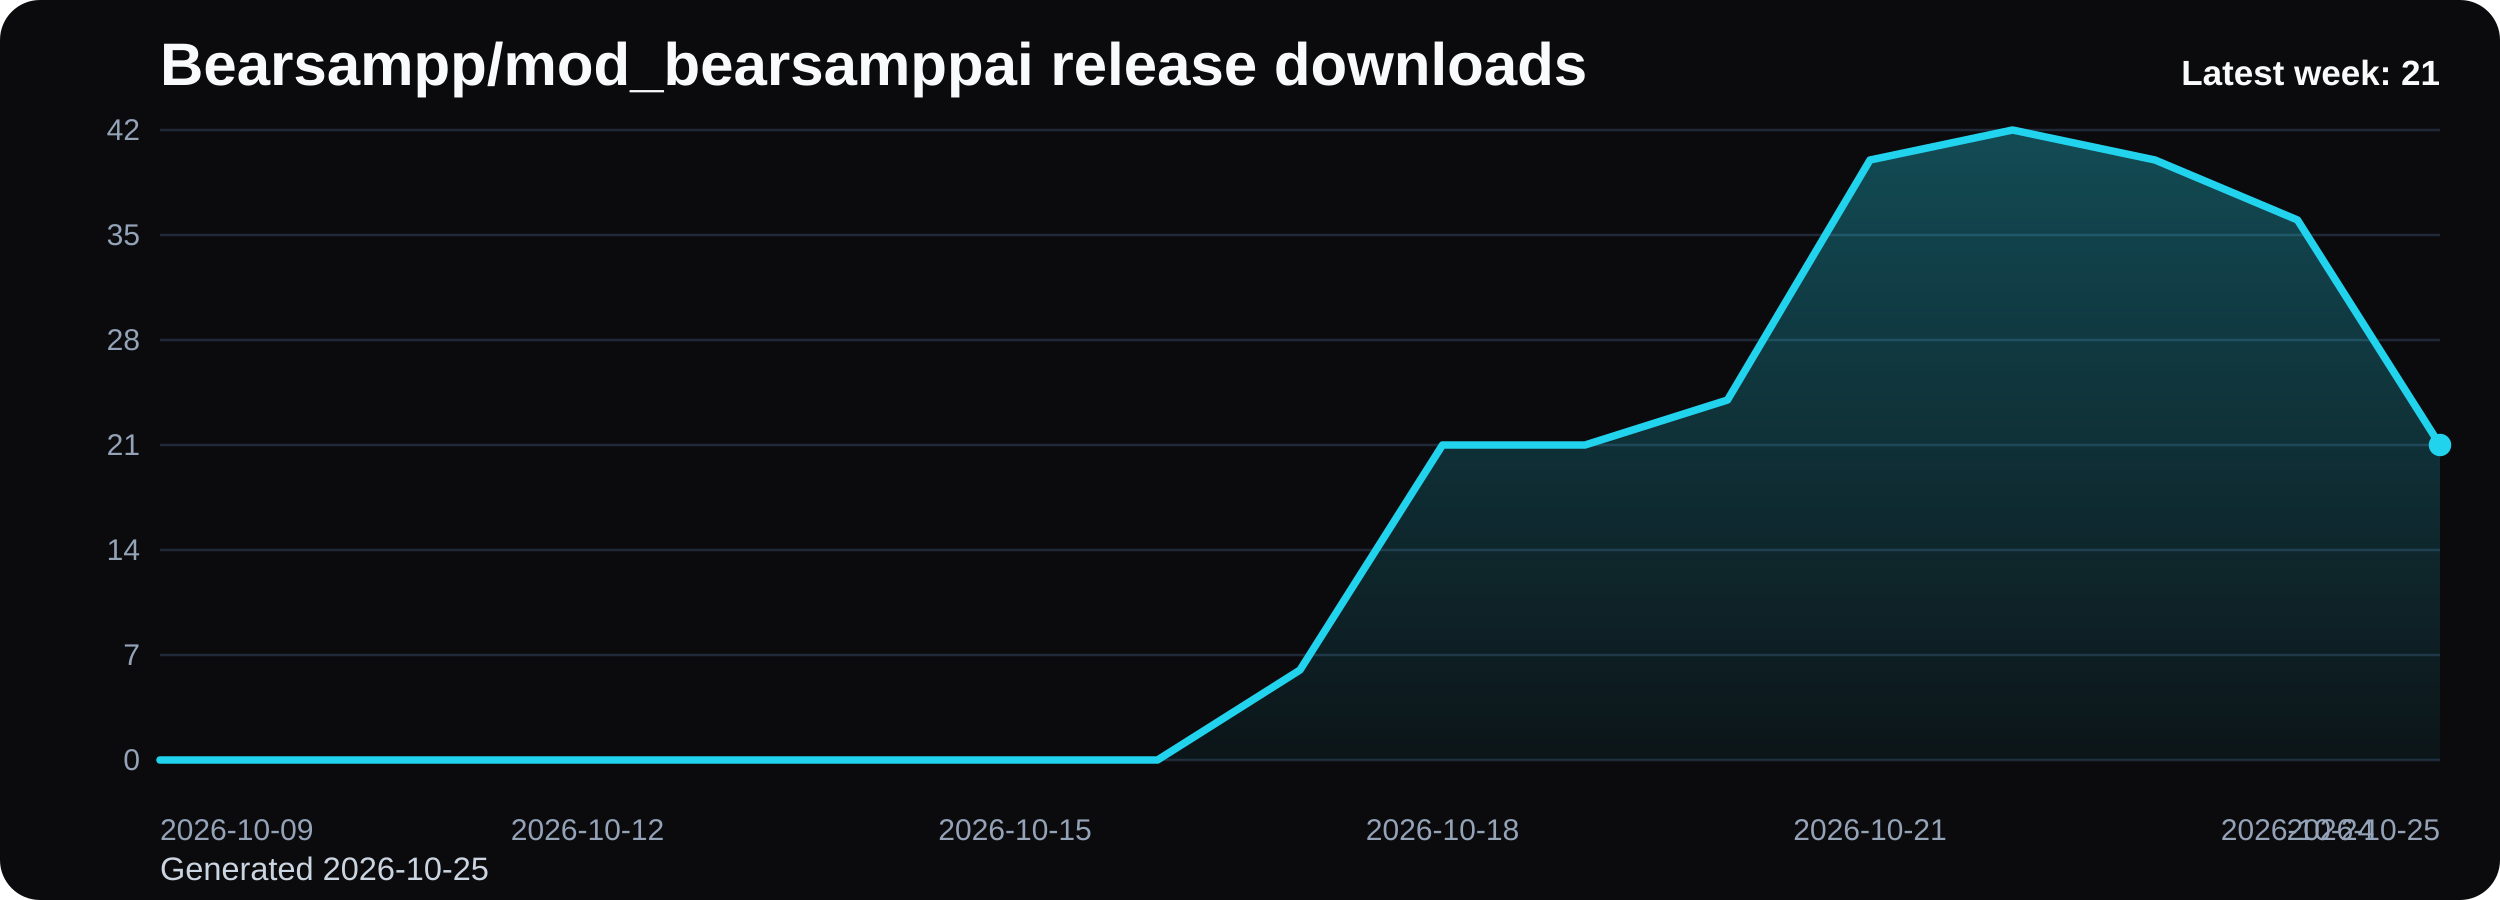
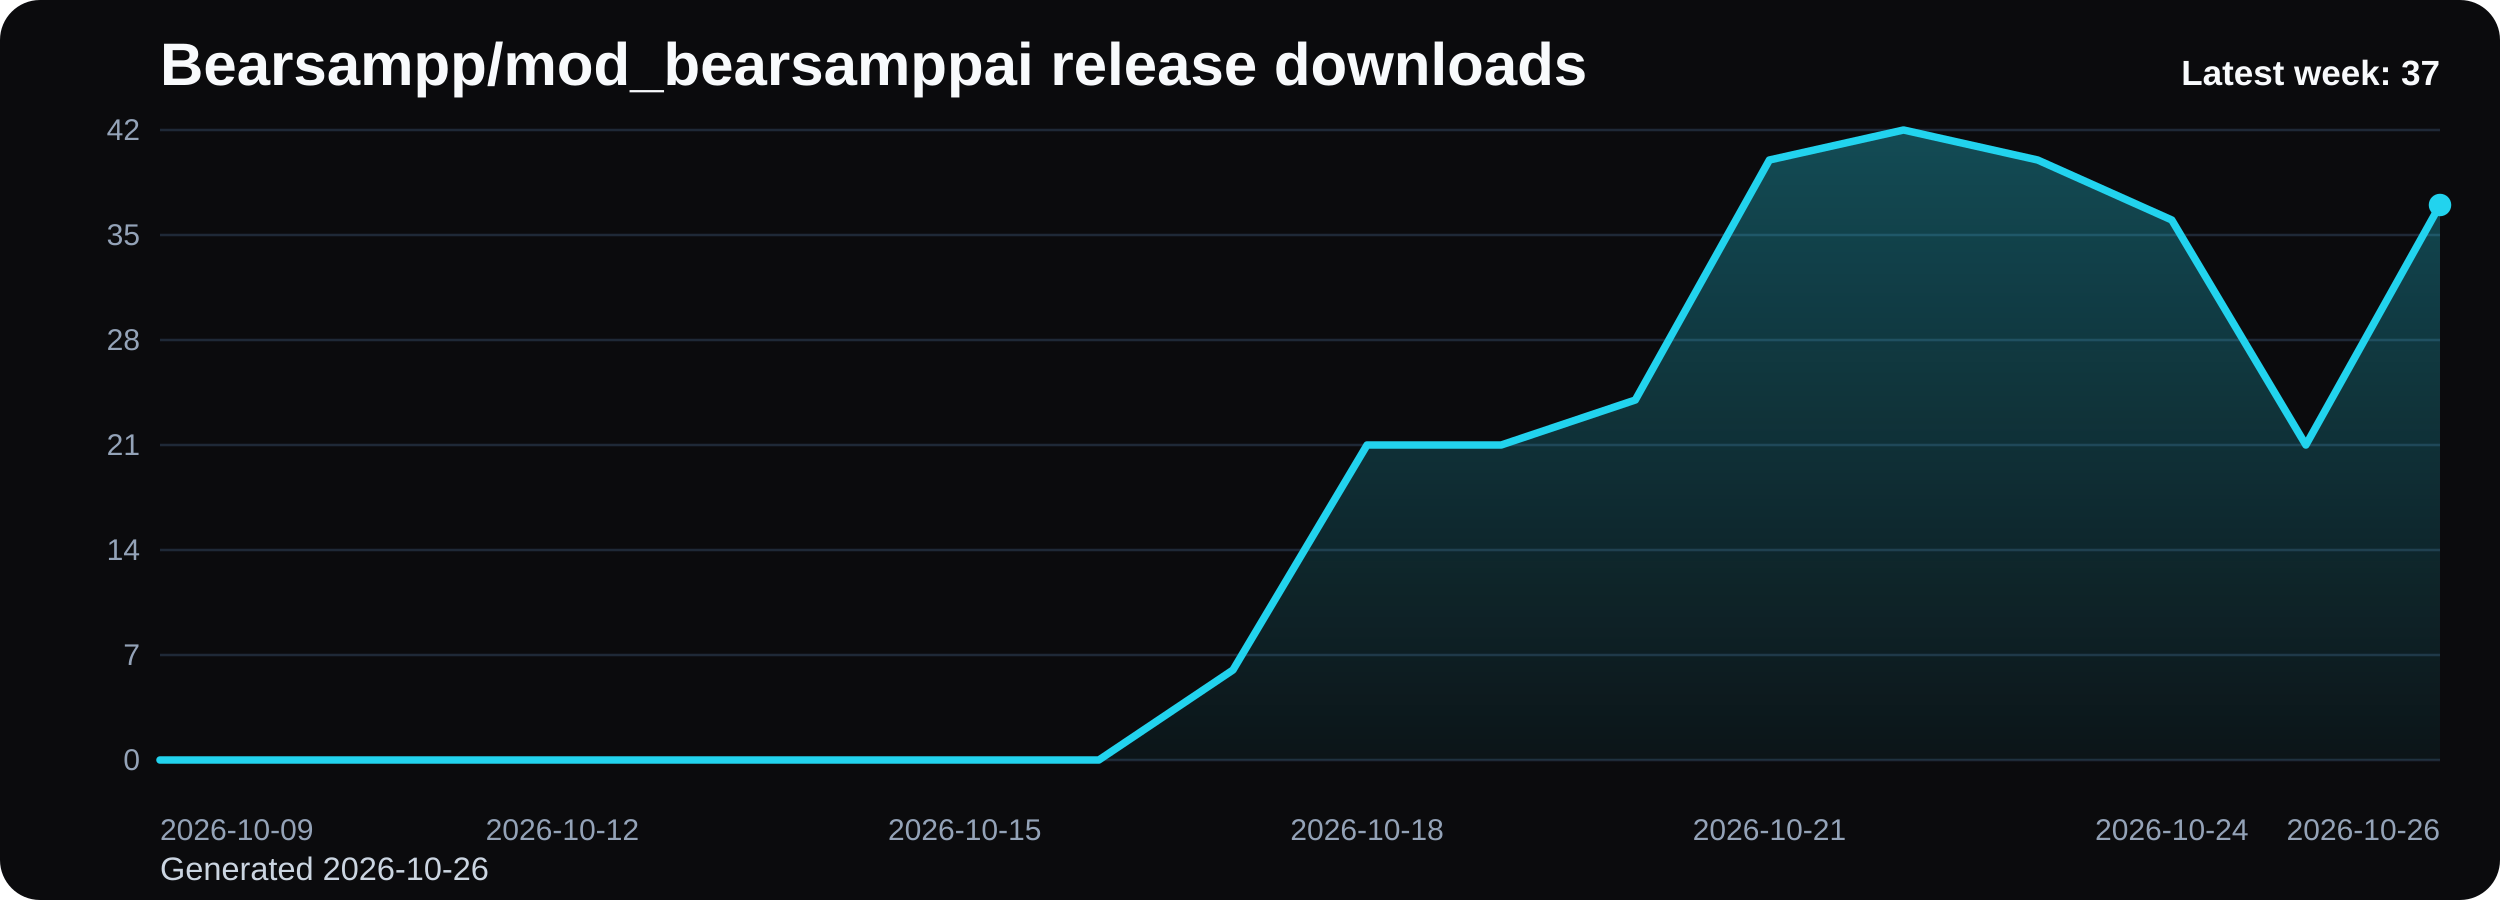
<svg xmlns="http://www.w3.org/2000/svg" viewBox="0 0 1000 360" role="img" aria-label="Bearsampp/mod_bearsamppai release downloads chart">
  <defs>
    <linearGradient id="fill-weekly-black" x1="0" y1="0" x2="0" y2="1">
      <stop offset="0%" stop-color="#22d3ee" stop-opacity="0.32" />
      <stop offset="100%" stop-color="#22d3ee" stop-opacity="0.05" />
    </linearGradient>
    <style>
      .bg { fill: #0b0b0d; }
      .title { font: 700 24px Arial, sans-serif; fill: #f8fafc; }
      .sub { font: 400 13px Arial, sans-serif; fill: #cbd5e1; }
      .grid { stroke: #1f2937; stroke-width: 1; }
      .axis { font: 400 12px Arial, sans-serif; fill: #94a3b8; }
      .line { fill: none; stroke: #22d3ee; stroke-width: 3; stroke-linecap: round; stroke-linejoin: round; }
      .dot { fill: #22d3ee; }
      .value { font: 600 11px Arial, sans-serif; fill: #cbd5e1; }
      .latest { font: 700 14px Arial, sans-serif; fill: #f8fafc; }
    </style>
  </defs>
  <rect class="bg" x="0" y="0" width="1000" height="360" rx="16" />
  <text class="title" x="64" y="34">Bearsampp/mod_bearsamppai release downloads</text>
-   <text class="sub" x="64" y="352">Generated 2026-10-25</text>
+   <text class="sub" x="64" y="352">Generated 2026-10-26</text>
  <line x1="64" y1="52.00" x2="976" y2="52.00" class="grid" />
  <text x="56" y="56.00" text-anchor="end" class="axis">42</text>
  <line x1="64" y1="94.00" x2="976" y2="94.00" class="grid" />
  <text x="56" y="98.00" text-anchor="end" class="axis">35</text>
  <line x1="64" y1="136.00" x2="976" y2="136.00" class="grid" />
  <text x="56" y="140.00" text-anchor="end" class="axis">28</text>
  <line x1="64" y1="178.00" x2="976" y2="178.00" class="grid" />
  <text x="56" y="182.00" text-anchor="end" class="axis">21</text>
  <line x1="64" y1="220.00" x2="976" y2="220.00" class="grid" />
  <text x="56" y="224.00" text-anchor="end" class="axis">14</text>
  <line x1="64" y1="262.00" x2="976" y2="262.00" class="grid" />
  <text x="56" y="266.00" text-anchor="end" class="axis">7</text>
  <line x1="64" y1="304.00" x2="976" y2="304.00" class="grid" />
  <text x="56" y="308.00" text-anchor="end" class="axis">0</text>
-   <path d="M 64.00 304 L 64.00 304.00 L 121.00 304.00 L 178.00 304.00 L 235.00 304.00 L 292.00 304.00 L 349.00 304.00 L 406.00 304.00 L 463.00 304.00 L 520.00 268.00 L 577.00 178.00 L 634.00 178.00 L 691.00 160.00 L 748.00 64.00 L 805.00 52.00 L 862.00 64.00 L 919.00 88.00 L 976.00 178.00 L 976.00 304 Z" fill="url(#fill-weekly-black)" />
-   <polyline class="line" points="64.00,304.00 121.00,304.00 178.00,304.00 235.00,304.00 292.00,304.00 349.00,304.00 406.00,304.00 463.00,304.00 520.00,268.00 577.00,178.00 634.00,178.00 691.00,160.00 748.00,64.00 805.00,52.00 862.00,64.00 919.00,88.00 976.00,178.00" />
-   <circle class="dot" cx="976.00" cy="178.00" r="4.5" />
+   <path d="M 64.00 304 L 64.00 304.00 L 117.65 304.00 L 171.29 304.00 L 224.94 304.00 L 278.59 304.00 L 332.24 304.00 L 385.88 304.00 L 439.53 304.00 L 493.18 268.00 L 546.82 178.00 L 600.47 178.00 L 654.12 160.00 L 707.76 64.00 L 761.41 52.00 L 815.06 64.00 L 868.71 88.00 L 922.35 178.00 L 976.00 82.00 L 976.00 304 Z" fill="url(#fill-weekly-black)" />
+   <polyline class="line" points="64.00,304.00 117.65,304.00 171.29,304.00 224.94,304.00 278.59,304.00 332.24,304.00 385.88,304.00 439.53,304.00 493.18,268.00 546.82,178.00 600.47,178.00 654.12,160.00 707.76,64.00 761.41,52.00 815.06,64.00 868.71,88.00 922.35,178.00 976.00,82.00" />
+   <circle class="dot" cx="976.00" cy="82.00" r="4.5" />
  <text class="axis" x="64.00" y="336" text-anchor="start">2026-10-09</text>
-   <text class="axis" x="235.00" y="336" text-anchor="middle">2026-10-12</text>
-   <text class="axis" x="406.00" y="336" text-anchor="middle">2026-10-15</text>
-   <text class="axis" x="577.00" y="336" text-anchor="middle">2026-10-18</text>
-   <text class="axis" x="748.00" y="336" text-anchor="middle">2026-10-21</text>
-   <text class="axis" x="919.00" y="336" text-anchor="middle">2026-10-24</text>
-   <text class="axis" x="976.00" y="336" text-anchor="end">2026-10-25</text>
-   <text class="latest" x="976" y="34" text-anchor="end">Latest week: 21</text>
+   <text class="axis" x="224.94" y="336" text-anchor="middle">2026-10-12</text>
+   <text class="axis" x="385.88" y="336" text-anchor="middle">2026-10-15</text>
+   <text class="axis" x="546.82" y="336" text-anchor="middle">2026-10-18</text>
+   <text class="axis" x="707.76" y="336" text-anchor="middle">2026-10-21</text>
+   <text class="axis" x="868.71" y="336" text-anchor="middle">2026-10-24</text>
+   <text class="axis" x="976.00" y="336" text-anchor="end">2026-10-26</text>
+   <text class="latest" x="976" y="34" text-anchor="end">Latest week: 37</text>
</svg>
